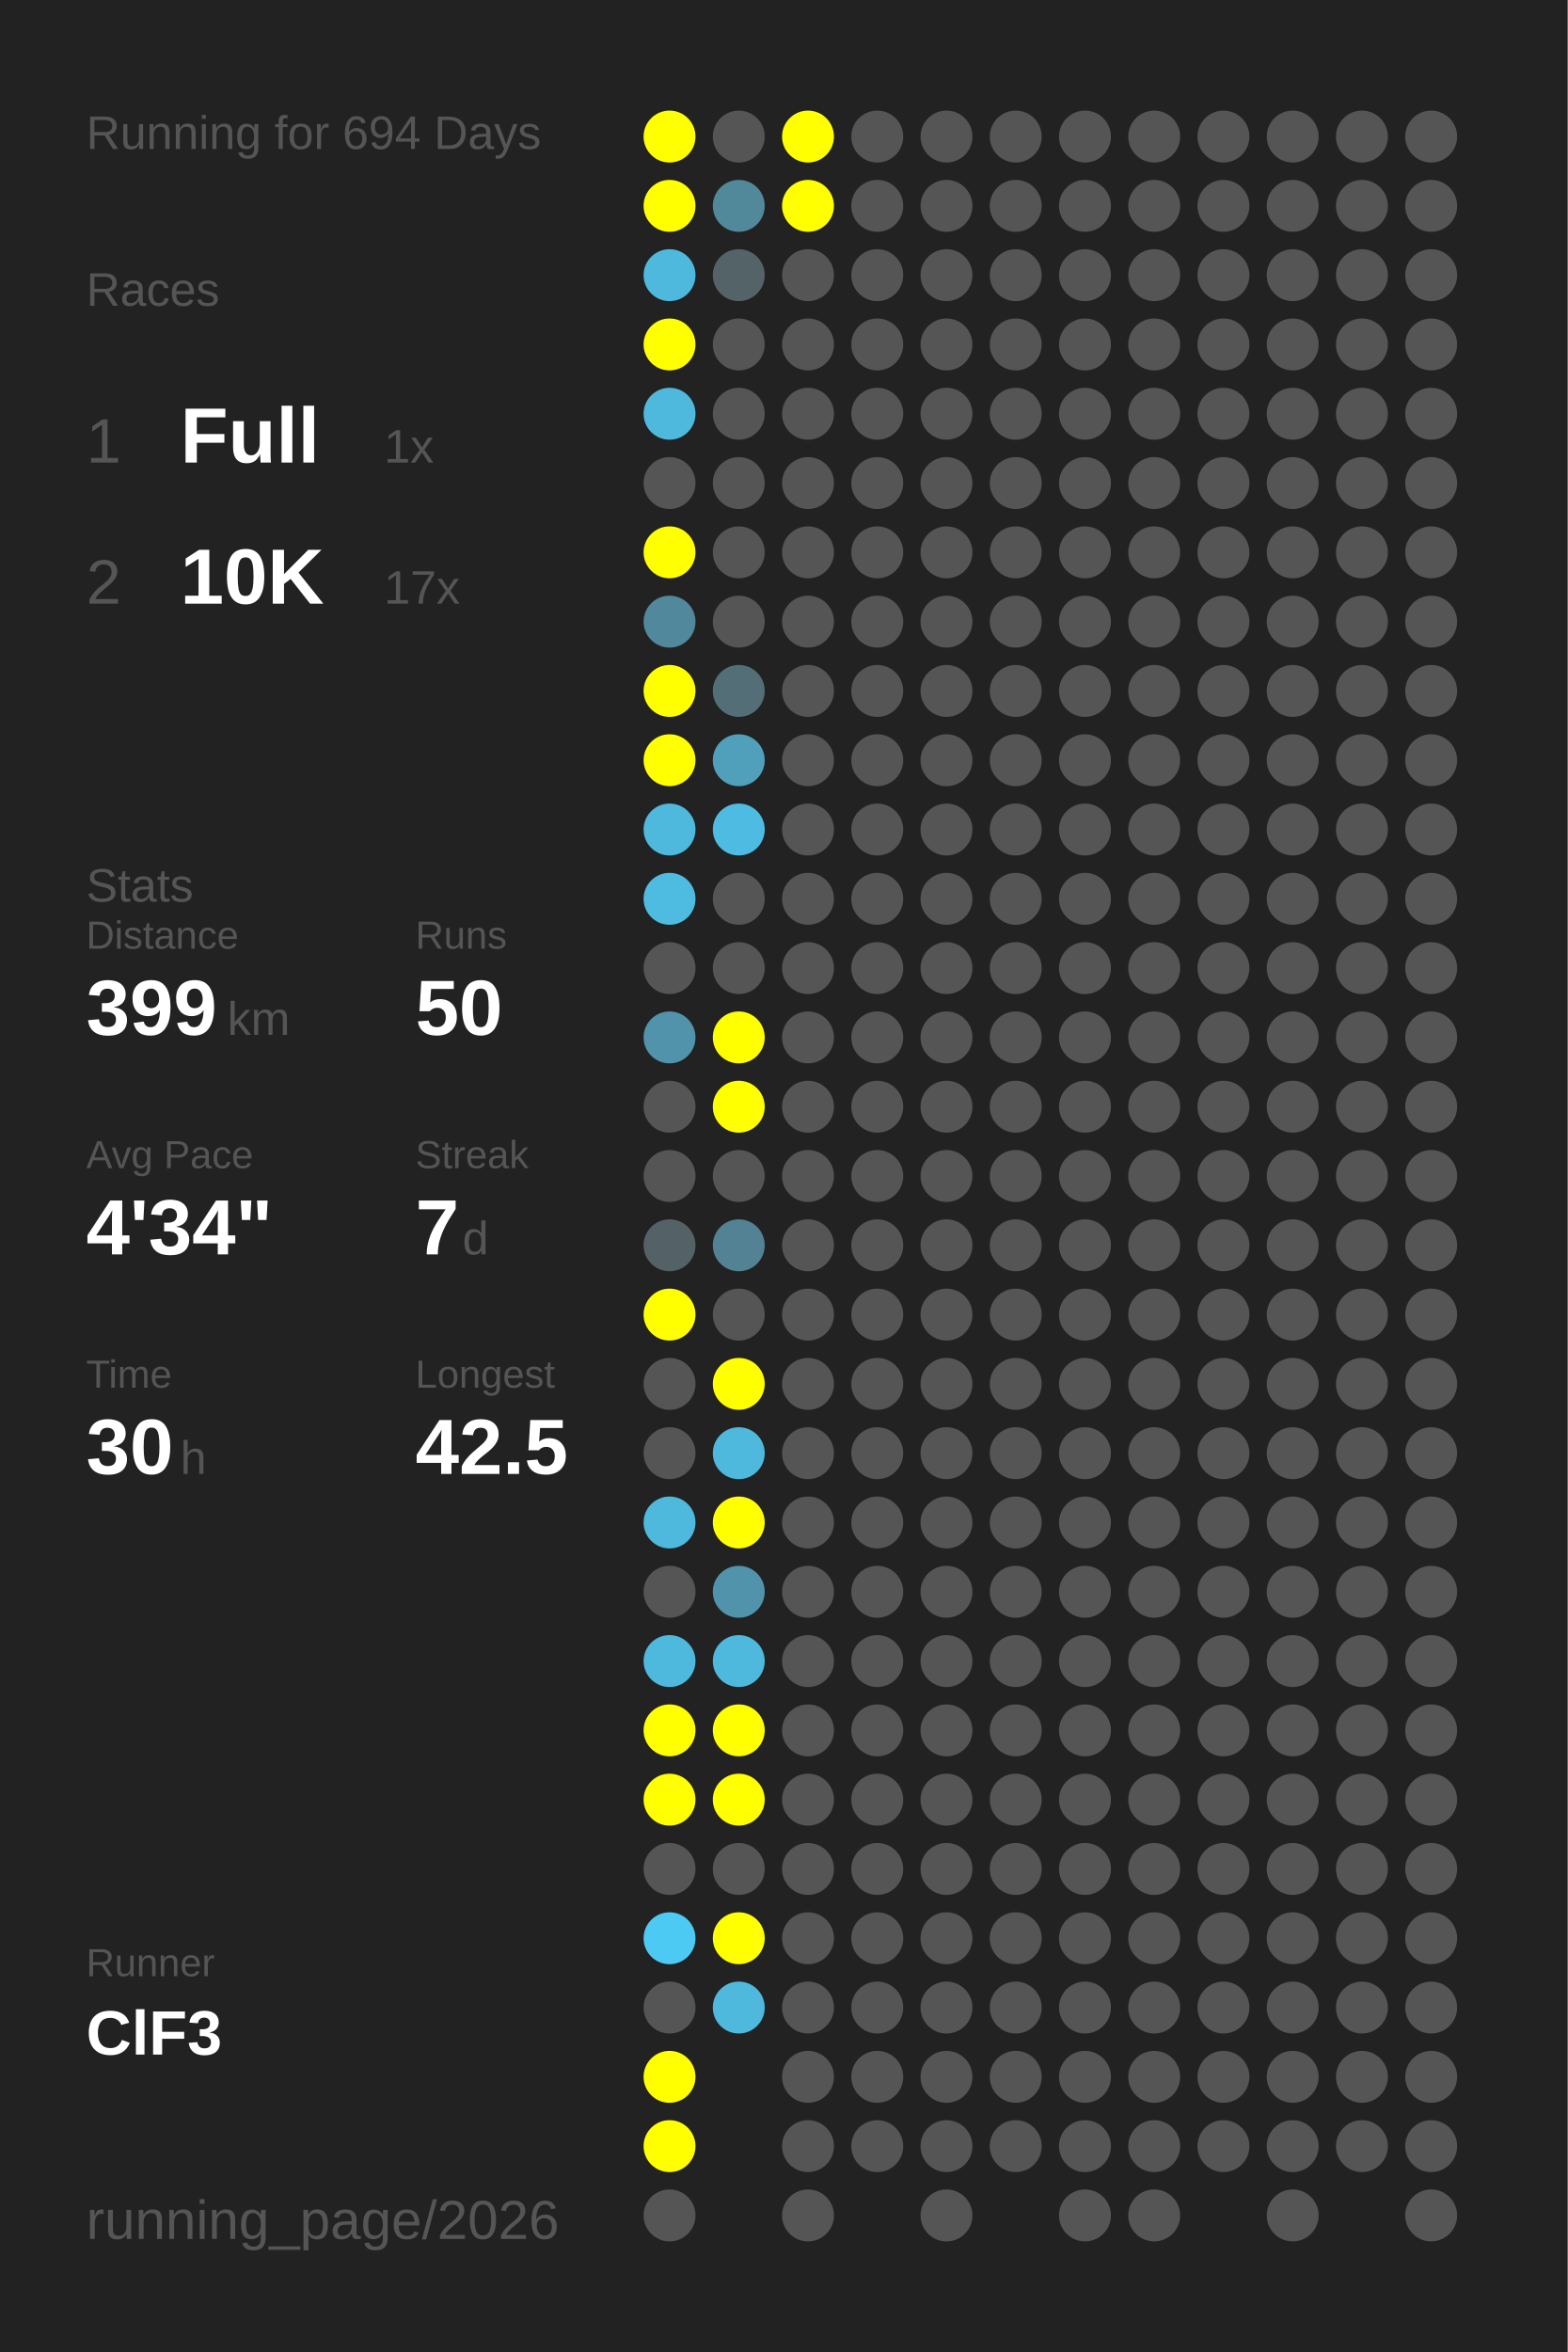
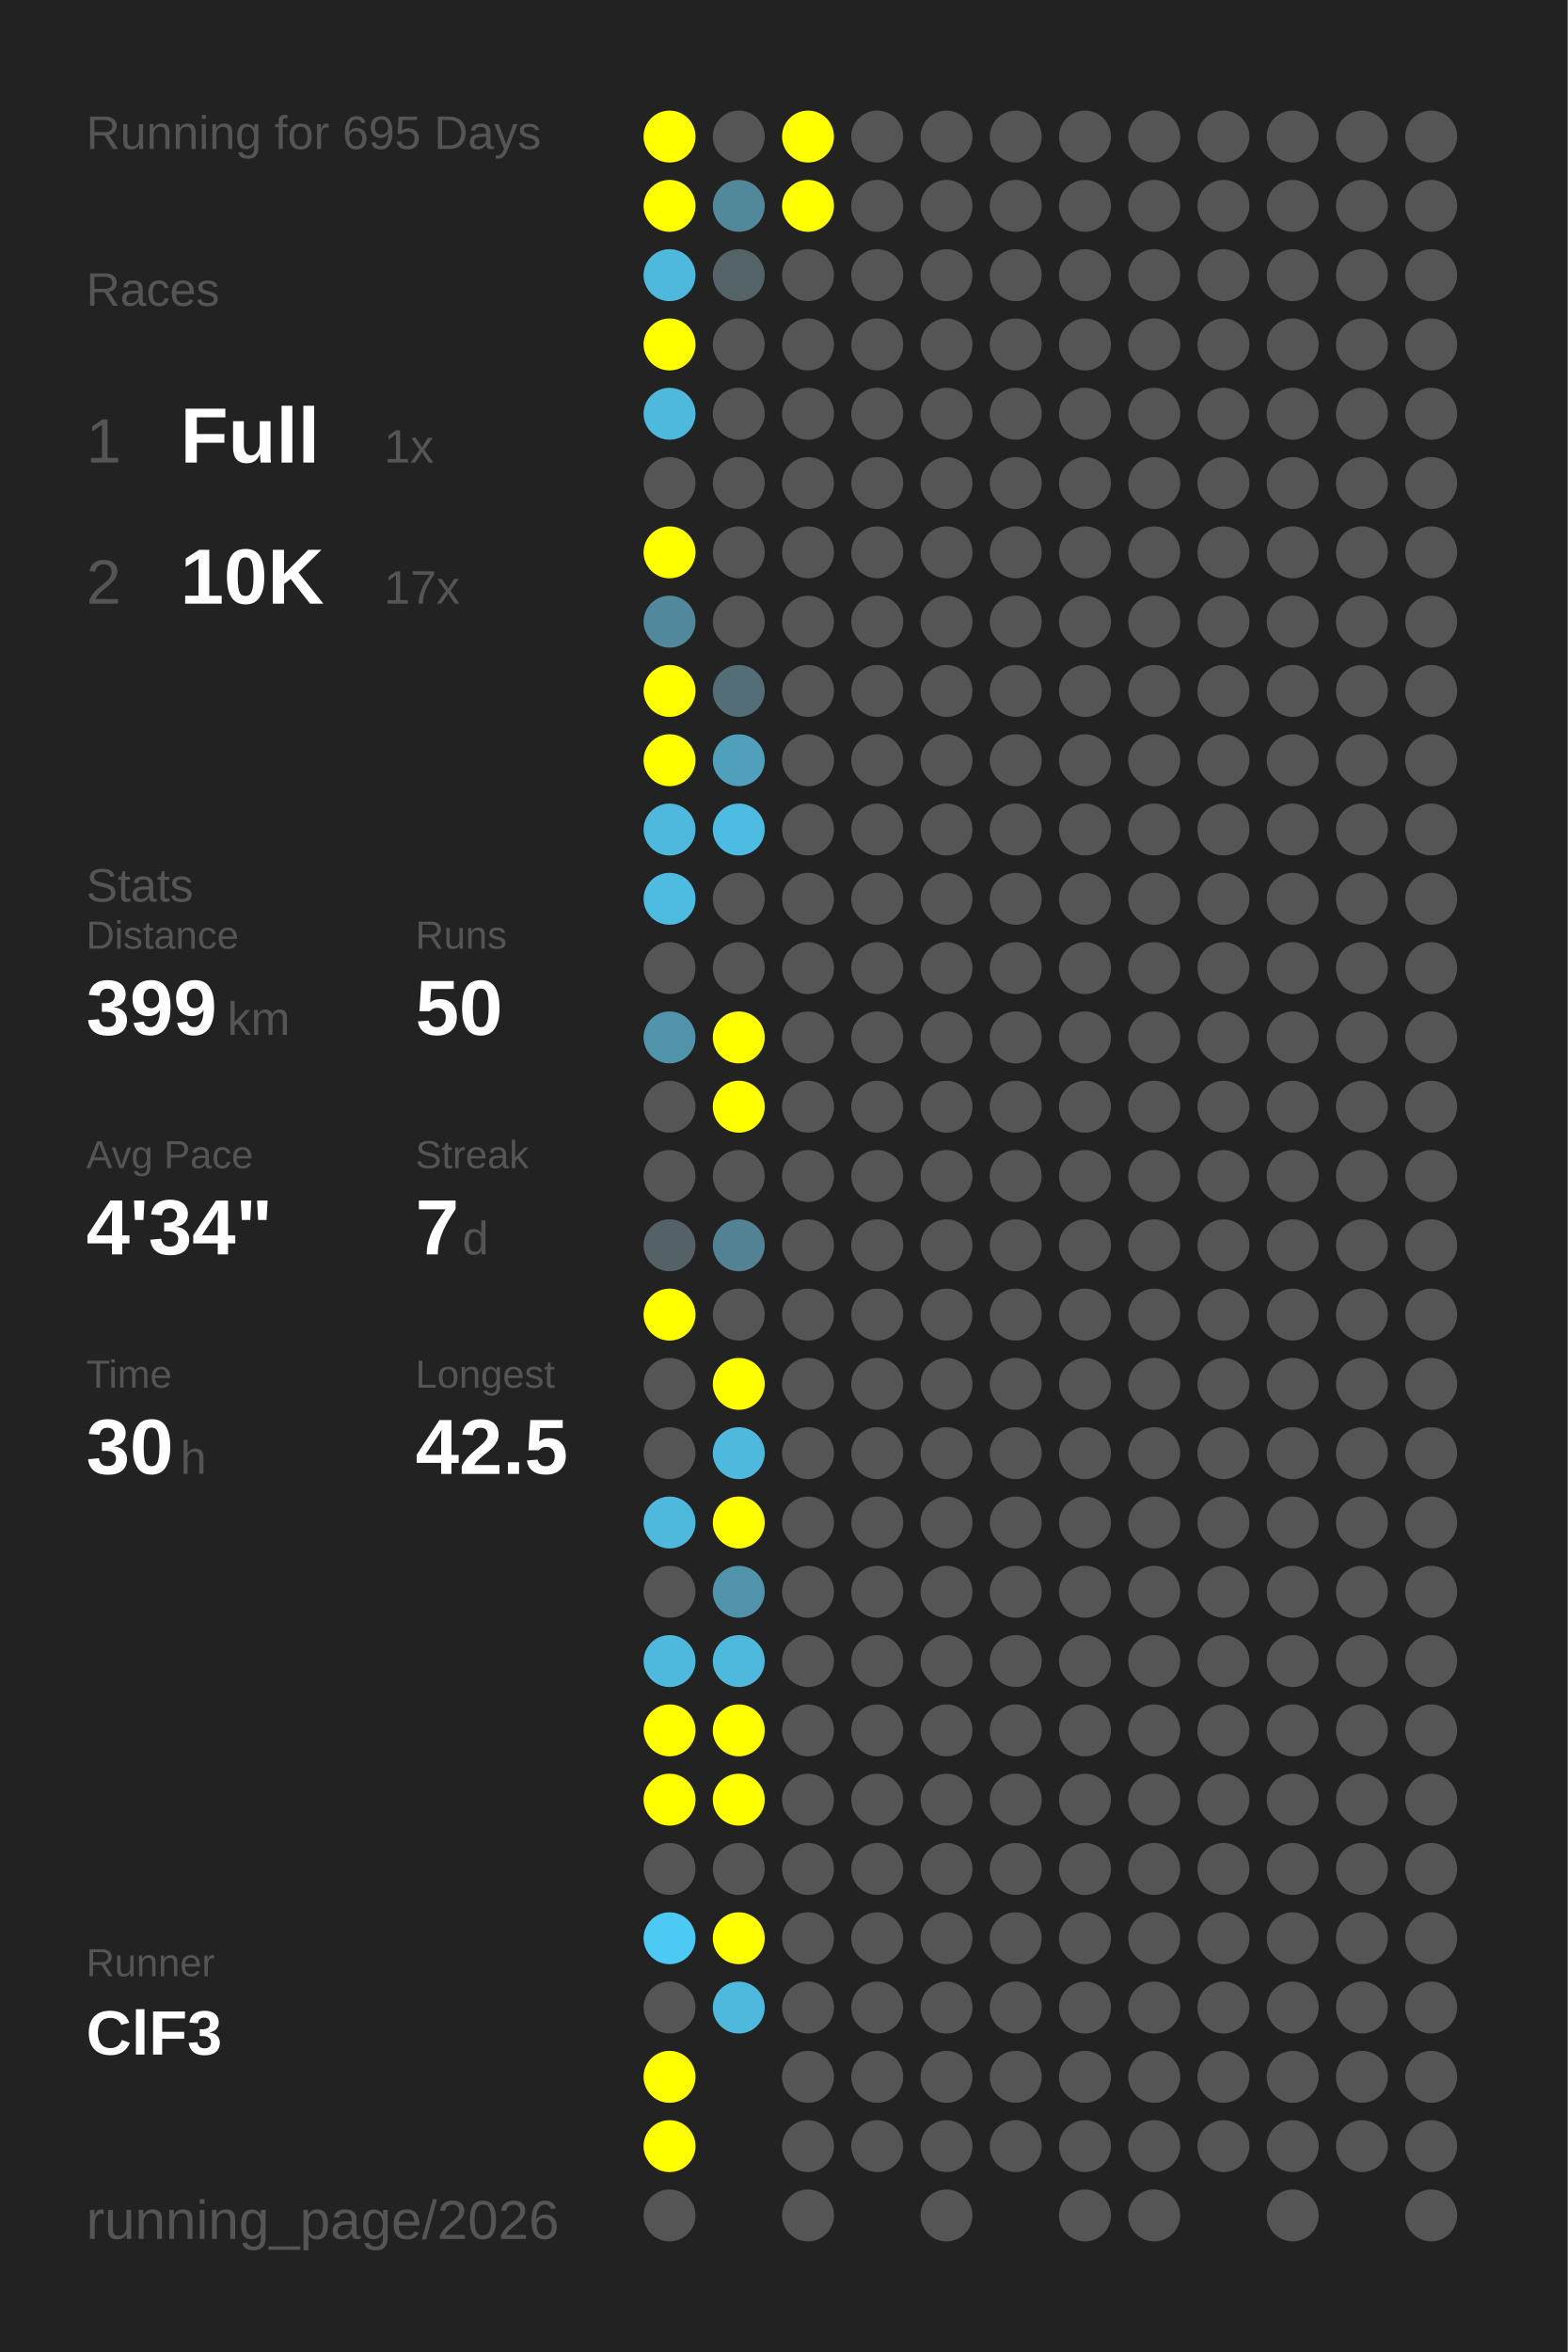
<svg xmlns="http://www.w3.org/2000/svg" baseProfile="full" height="300mm" version="1.1" viewBox="0,0,200,300" width="200mm">
  <defs />
  <rect fill="#222222" height="300" width="200" x="0" y="0" />
-   <text fill="#555555" style="font-size:6px; font-family:Arial;" x="11" y="19">Running for 694 Days</text>
+   <text fill="#555555" style="font-size:6px; font-family:Arial;" x="11" y="19">Running for 695 Days</text>
  <text fill="#555555" style="font-size:6px; font-family:Arial;" x="11" y="39">Races</text>
  <text fill="#555555" style="font-size:8px; font-family:Arial;" x="11" y="59">1</text>
  <text fill="#FFFFFF" style="font-size:10px; font-family:Arial; font-weight:bold;" x="23" y="59">Full</text>
  <text fill="#555555" style="font-size:6px; font-family:Arial;" x="49" y="59">1x</text>
  <text fill="#555555" style="font-size:8px; font-family:Arial;" x="11" y="77">2</text>
  <text fill="#FFFFFF" style="font-size:10px; font-family:Arial; font-weight:bold;" x="23" y="77">10K</text>
  <text fill="#555555" style="font-size:6px; font-family:Arial;" x="49" y="77">17x</text>
  <text fill="#555555" style="font-size:6px; font-family:Arial;" x="11" y="115">Stats</text>
  <text fill="#555555" style="font-size:5px; font-family:Arial;" x="11" y="121">Distance</text>
  <text fill="#FFFFFF" style="font-size:10px; font-family:Arial; font-weight:bold;" x="11" y="132">399</text>
  <text fill="#555555" style="font-size:6px; font-family:Arial;" x="29" y="132">km</text>
  <text fill="#555555" style="font-size:5px; font-family:Arial;" x="53" y="121">Runs</text>
  <text fill="#FFFFFF" style="font-size:10px; font-family:Arial; font-weight:bold;" x="53" y="132">50</text>
  <text fill="#555555" style="font-size:5px; font-family:Arial;" x="11" y="149">Avg Pace</text>
  <text fill="#FFFFFF" style="font-size:10px; font-family:Arial; font-weight:bold;" x="11" y="160">4'34"</text>
  <text fill="#555555" style="font-size:5px; font-family:Arial;" x="53" y="149">Streak</text>
  <text fill="#FFFFFF" style="font-size:10px; font-family:Arial; font-weight:bold;" x="53" y="160">7</text>
  <text fill="#555555" style="font-size:6px; font-family:Arial;" x="59" y="160">d</text>
  <text fill="#555555" style="font-size:5px; font-family:Arial;" x="11" y="177">Time</text>
  <text fill="#FFFFFF" style="font-size:10px; font-family:Arial; font-weight:bold;" x="11" y="188">30</text>
  <text fill="#555555" style="font-size:6px; font-family:Arial;" x="23" y="188">h</text>
  <text fill="#555555" style="font-size:5px; font-family:Arial;" x="53" y="177">Longest</text>
  <text fill="#FFFFFF" style="font-size:10px; font-family:Arial; font-weight:bold;" x="53" y="188">42.5</text>
  <text fill="#555555" style="font-size:5px; font-family:Arial;" x="11" y="252.065">Runner</text>
  <text fill="#FFFFFF" style="font-size:8px; font-family:Arial; font-weight:bold;" x="11" y="262.065">ClF3</text>
  <text fill="#555555" style="font-size:7px; font-family:Arial;" x="11" y="285.581">running_page/2026</text>
  <circle cx="85.417" cy="17.419" fill="#FFFF00" r="3.312" />
  <circle cx="85.417" cy="26.258" fill="#FFFF00" r="3.312" />
  <circle cx="85.417" cy="35.097" fill="#4eb9dd" r="3.312" />
  <circle cx="85.417" cy="43.935" fill="#FFFF00" r="3.312" />
  <circle cx="85.417" cy="52.774" fill="#4eb9dd" r="3.312" />
  <circle cx="85.417" cy="61.613" fill="#555555" r="3.312" />
  <circle cx="85.417" cy="70.452" fill="#FFFF00" r="3.312" />
  <circle cx="85.417" cy="79.29" fill="#51889b" r="3.312" />
  <circle cx="85.417" cy="88.129" fill="#FFFF00" r="3.312" />
  <circle cx="85.417" cy="96.968" fill="#FFFF00" r="3.312" />
  <circle cx="85.417" cy="105.806" fill="#4eb9dd" r="3.312" />
  <circle cx="85.417" cy="114.645" fill="#4ebce1" r="3.312" />
  <circle cx="85.417" cy="123.484" fill="#555555" r="3.312" />
  <circle cx="85.417" cy="132.323" fill="#5093aa" r="3.312" />
  <circle cx="85.417" cy="141.161" fill="#555555" r="3.312" />
  <circle cx="85.417" cy="150" fill="#555555" r="3.312" />
  <circle cx="85.417" cy="158.839" fill="#546267" r="3.312" />
  <circle cx="85.417" cy="167.677" fill="#FFFF00" r="3.312" />
  <circle cx="85.417" cy="176.516" fill="#555555" r="3.312" />
  <circle cx="85.417" cy="185.355" fill="#555555" r="3.312" />
  <circle cx="85.417" cy="194.194" fill="#4eb9dd" r="3.312" />
  <circle cx="85.417" cy="203.032" fill="#555555" r="3.312" />
  <circle cx="85.417" cy="211.871" fill="#4eb9dd" r="3.312" />
  <circle cx="85.417" cy="220.71" fill="#FFFF00" r="3.312" />
  <circle cx="85.417" cy="229.548" fill="#FFFF00" r="3.312" />
  <circle cx="85.417" cy="238.387" fill="#555555" r="3.312" />
  <circle cx="85.417" cy="247.226" fill="#4dcaf4" r="3.312" />
  <circle cx="85.417" cy="256.065" fill="#555555" r="3.312" />
  <circle cx="85.417" cy="264.903" fill="#FFFF00" r="3.312" />
  <circle cx="85.417" cy="273.742" fill="#FFFF00" r="3.312" />
  <circle cx="85.417" cy="282.581" fill="#555555" r="3.312" />
  <circle cx="94.25" cy="17.419" fill="#555555" r="3.312" />
  <circle cx="94.25" cy="26.258" fill="#51899b" r="3.312" />
  <circle cx="94.25" cy="35.097" fill="#546368" r="3.312" />
  <circle cx="94.25" cy="43.935" fill="#555555" r="3.312" />
  <circle cx="94.25" cy="52.774" fill="#555555" r="3.312" />
  <circle cx="94.25" cy="61.613" fill="#555555" r="3.312" />
  <circle cx="94.25" cy="70.452" fill="#555555" r="3.312" />
  <circle cx="94.25" cy="79.29" fill="#555555" r="3.312" />
  <circle cx="94.25" cy="88.129" fill="#536e77" r="3.312" />
  <circle cx="94.25" cy="96.968" fill="#50a0bc" r="3.312" />
  <circle cx="94.25" cy="105.806" fill="#4ebce2" r="3.312" />
  <circle cx="94.25" cy="114.645" fill="#555555" r="3.312" />
  <circle cx="94.25" cy="123.484" fill="#555555" r="3.312" />
  <circle cx="94.25" cy="132.323" fill="#FFFF00" r="3.312" />
  <circle cx="94.25" cy="141.161" fill="#FFFF00" r="3.312" />
  <circle cx="94.25" cy="150" fill="#555555" r="3.312" />
  <circle cx="94.25" cy="158.839" fill="#528293" r="3.312" />
  <circle cx="94.25" cy="167.677" fill="#555555" r="3.312" />
  <circle cx="94.25" cy="176.516" fill="#FFFF00" r="3.312" />
  <circle cx="94.25" cy="185.355" fill="#4eb9dd" r="3.312" />
  <circle cx="94.25" cy="194.194" fill="#FFFF00" r="3.312" />
  <circle cx="94.25" cy="203.032" fill="#5093aa" r="3.312" />
  <circle cx="94.25" cy="211.871" fill="#4eb9dd" r="3.312" />
  <circle cx="94.25" cy="220.71" fill="#FFFF00" r="3.312" />
  <circle cx="94.25" cy="229.548" fill="#FFFF00" r="3.312" />
  <circle cx="94.25" cy="238.387" fill="#555555" r="3.312" />
  <circle cx="94.25" cy="247.226" fill="#FFFF00" r="3.312" />
  <circle cx="94.25" cy="256.065" fill="#4eb9dd" r="3.312" />
  <circle cx="103.083" cy="17.419" fill="#FFFF00" r="3.312" />
  <circle cx="103.083" cy="26.258" fill="#FFFF00" r="3.312" />
  <circle cx="103.083" cy="35.097" fill="#555555" r="3.312" />
  <circle cx="103.083" cy="43.935" fill="#555555" r="3.312" />
  <circle cx="103.083" cy="52.774" fill="#555555" r="3.312" />
  <circle cx="103.083" cy="61.613" fill="#555555" r="3.312" />
  <circle cx="103.083" cy="70.452" fill="#555555" r="3.312" />
  <circle cx="103.083" cy="79.29" fill="#555555" r="3.312" />
  <circle cx="103.083" cy="88.129" fill="#555555" r="3.312" />
  <circle cx="103.083" cy="96.968" fill="#555555" r="3.312" />
  <circle cx="103.083" cy="105.806" fill="#555555" r="3.312" />
  <circle cx="103.083" cy="114.645" fill="#555555" r="3.312" />
  <circle cx="103.083" cy="123.484" fill="#555555" r="3.312" />
  <circle cx="103.083" cy="132.323" fill="#555555" r="3.312" />
  <circle cx="103.083" cy="141.161" fill="#555555" r="3.312" />
  <circle cx="103.083" cy="150" fill="#555555" r="3.312" />
  <circle cx="103.083" cy="158.839" fill="#555555" r="3.312" />
  <circle cx="103.083" cy="167.677" fill="#555555" r="3.312" />
  <circle cx="103.083" cy="176.516" fill="#555555" r="3.312" />
  <circle cx="103.083" cy="185.355" fill="#555555" r="3.312" />
  <circle cx="103.083" cy="194.194" fill="#555555" r="3.312" />
  <circle cx="103.083" cy="203.032" fill="#555555" r="3.312" />
  <circle cx="103.083" cy="211.871" fill="#555555" r="3.312" />
  <circle cx="103.083" cy="220.71" fill="#555555" r="3.312" />
  <circle cx="103.083" cy="229.548" fill="#555555" r="3.312" />
  <circle cx="103.083" cy="238.387" fill="#555555" r="3.312" />
  <circle cx="103.083" cy="247.226" fill="#555555" r="3.312" />
  <circle cx="103.083" cy="256.065" fill="#555555" r="3.312" />
  <circle cx="103.083" cy="264.903" fill="#555555" r="3.312" />
  <circle cx="103.083" cy="273.742" fill="#555555" r="3.312" />
  <circle cx="103.083" cy="282.581" fill="#555555" r="3.312" />
  <circle cx="111.917" cy="17.419" fill="#555555" r="3.312" />
  <circle cx="111.917" cy="26.258" fill="#555555" r="3.312" />
  <circle cx="111.917" cy="35.097" fill="#555555" r="3.312" />
  <circle cx="111.917" cy="43.935" fill="#555555" r="3.312" />
  <circle cx="111.917" cy="52.774" fill="#555555" r="3.312" />
  <circle cx="111.917" cy="61.613" fill="#555555" r="3.312" />
  <circle cx="111.917" cy="70.452" fill="#555555" r="3.312" />
  <circle cx="111.917" cy="79.29" fill="#555555" r="3.312" />
  <circle cx="111.917" cy="88.129" fill="#555555" r="3.312" />
  <circle cx="111.917" cy="96.968" fill="#555555" r="3.312" />
  <circle cx="111.917" cy="105.806" fill="#555555" r="3.312" />
  <circle cx="111.917" cy="114.645" fill="#555555" r="3.312" />
  <circle cx="111.917" cy="123.484" fill="#555555" r="3.312" />
  <circle cx="111.917" cy="132.323" fill="#555555" r="3.312" />
  <circle cx="111.917" cy="141.161" fill="#555555" r="3.312" />
  <circle cx="111.917" cy="150" fill="#555555" r="3.312" />
  <circle cx="111.917" cy="158.839" fill="#555555" r="3.312" />
  <circle cx="111.917" cy="167.677" fill="#555555" r="3.312" />
  <circle cx="111.917" cy="176.516" fill="#555555" r="3.312" />
  <circle cx="111.917" cy="185.355" fill="#555555" r="3.312" />
  <circle cx="111.917" cy="194.194" fill="#555555" r="3.312" />
  <circle cx="111.917" cy="203.032" fill="#555555" r="3.312" />
  <circle cx="111.917" cy="211.871" fill="#555555" r="3.312" />
  <circle cx="111.917" cy="220.71" fill="#555555" r="3.312" />
  <circle cx="111.917" cy="229.548" fill="#555555" r="3.312" />
  <circle cx="111.917" cy="238.387" fill="#555555" r="3.312" />
  <circle cx="111.917" cy="247.226" fill="#555555" r="3.312" />
  <circle cx="111.917" cy="256.065" fill="#555555" r="3.312" />
  <circle cx="111.917" cy="264.903" fill="#555555" r="3.312" />
  <circle cx="111.917" cy="273.742" fill="#555555" r="3.312" />
  <circle cx="120.75" cy="17.419" fill="#555555" r="3.312" />
  <circle cx="120.75" cy="26.258" fill="#555555" r="3.312" />
  <circle cx="120.75" cy="35.097" fill="#555555" r="3.312" />
  <circle cx="120.75" cy="43.935" fill="#555555" r="3.312" />
  <circle cx="120.75" cy="52.774" fill="#555555" r="3.312" />
  <circle cx="120.75" cy="61.613" fill="#555555" r="3.312" />
  <circle cx="120.75" cy="70.452" fill="#555555" r="3.312" />
  <circle cx="120.75" cy="79.29" fill="#555555" r="3.312" />
  <circle cx="120.75" cy="88.129" fill="#555555" r="3.312" />
  <circle cx="120.75" cy="96.968" fill="#555555" r="3.312" />
  <circle cx="120.75" cy="105.806" fill="#555555" r="3.312" />
  <circle cx="120.75" cy="114.645" fill="#555555" r="3.312" />
  <circle cx="120.75" cy="123.484" fill="#555555" r="3.312" />
  <circle cx="120.75" cy="132.323" fill="#555555" r="3.312" />
  <circle cx="120.75" cy="141.161" fill="#555555" r="3.312" />
  <circle cx="120.75" cy="150" fill="#555555" r="3.312" />
  <circle cx="120.75" cy="158.839" fill="#555555" r="3.312" />
  <circle cx="120.75" cy="167.677" fill="#555555" r="3.312" />
  <circle cx="120.75" cy="176.516" fill="#555555" r="3.312" />
  <circle cx="120.75" cy="185.355" fill="#555555" r="3.312" />
  <circle cx="120.75" cy="194.194" fill="#555555" r="3.312" />
  <circle cx="120.75" cy="203.032" fill="#555555" r="3.312" />
  <circle cx="120.75" cy="211.871" fill="#555555" r="3.312" />
  <circle cx="120.75" cy="220.71" fill="#555555" r="3.312" />
  <circle cx="120.75" cy="229.548" fill="#555555" r="3.312" />
  <circle cx="120.75" cy="238.387" fill="#555555" r="3.312" />
  <circle cx="120.75" cy="247.226" fill="#555555" r="3.312" />
  <circle cx="120.75" cy="256.065" fill="#555555" r="3.312" />
  <circle cx="120.75" cy="264.903" fill="#555555" r="3.312" />
  <circle cx="120.75" cy="273.742" fill="#555555" r="3.312" />
  <circle cx="120.75" cy="282.581" fill="#555555" r="3.312" />
  <circle cx="129.583" cy="17.419" fill="#555555" r="3.312" />
  <circle cx="129.583" cy="26.258" fill="#555555" r="3.312" />
  <circle cx="129.583" cy="35.097" fill="#555555" r="3.312" />
  <circle cx="129.583" cy="43.935" fill="#555555" r="3.312" />
  <circle cx="129.583" cy="52.774" fill="#555555" r="3.312" />
  <circle cx="129.583" cy="61.613" fill="#555555" r="3.312" />
  <circle cx="129.583" cy="70.452" fill="#555555" r="3.312" />
  <circle cx="129.583" cy="79.29" fill="#555555" r="3.312" />
  <circle cx="129.583" cy="88.129" fill="#555555" r="3.312" />
  <circle cx="129.583" cy="96.968" fill="#555555" r="3.312" />
  <circle cx="129.583" cy="105.806" fill="#555555" r="3.312" />
  <circle cx="129.583" cy="114.645" fill="#555555" r="3.312" />
  <circle cx="129.583" cy="123.484" fill="#555555" r="3.312" />
  <circle cx="129.583" cy="132.323" fill="#555555" r="3.312" />
  <circle cx="129.583" cy="141.161" fill="#555555" r="3.312" />
  <circle cx="129.583" cy="150" fill="#555555" r="3.312" />
  <circle cx="129.583" cy="158.839" fill="#555555" r="3.312" />
  <circle cx="129.583" cy="167.677" fill="#555555" r="3.312" />
  <circle cx="129.583" cy="176.516" fill="#555555" r="3.312" />
  <circle cx="129.583" cy="185.355" fill="#555555" r="3.312" />
  <circle cx="129.583" cy="194.194" fill="#555555" r="3.312" />
  <circle cx="129.583" cy="203.032" fill="#555555" r="3.312" />
  <circle cx="129.583" cy="211.871" fill="#555555" r="3.312" />
  <circle cx="129.583" cy="220.71" fill="#555555" r="3.312" />
  <circle cx="129.583" cy="229.548" fill="#555555" r="3.312" />
  <circle cx="129.583" cy="238.387" fill="#555555" r="3.312" />
  <circle cx="129.583" cy="247.226" fill="#555555" r="3.312" />
  <circle cx="129.583" cy="256.065" fill="#555555" r="3.312" />
  <circle cx="129.583" cy="264.903" fill="#555555" r="3.312" />
  <circle cx="129.583" cy="273.742" fill="#555555" r="3.312" />
  <circle cx="138.417" cy="17.419" fill="#555555" r="3.312" />
  <circle cx="138.417" cy="26.258" fill="#555555" r="3.312" />
  <circle cx="138.417" cy="35.097" fill="#555555" r="3.312" />
  <circle cx="138.417" cy="43.935" fill="#555555" r="3.312" />
  <circle cx="138.417" cy="52.774" fill="#555555" r="3.312" />
  <circle cx="138.417" cy="61.613" fill="#555555" r="3.312" />
  <circle cx="138.417" cy="70.452" fill="#555555" r="3.312" />
  <circle cx="138.417" cy="79.29" fill="#555555" r="3.312" />
  <circle cx="138.417" cy="88.129" fill="#555555" r="3.312" />
  <circle cx="138.417" cy="96.968" fill="#555555" r="3.312" />
  <circle cx="138.417" cy="105.806" fill="#555555" r="3.312" />
  <circle cx="138.417" cy="114.645" fill="#555555" r="3.312" />
  <circle cx="138.417" cy="123.484" fill="#555555" r="3.312" />
  <circle cx="138.417" cy="132.323" fill="#555555" r="3.312" />
  <circle cx="138.417" cy="141.161" fill="#555555" r="3.312" />
  <circle cx="138.417" cy="150" fill="#555555" r="3.312" />
  <circle cx="138.417" cy="158.839" fill="#555555" r="3.312" />
  <circle cx="138.417" cy="167.677" fill="#555555" r="3.312" />
  <circle cx="138.417" cy="176.516" fill="#555555" r="3.312" />
  <circle cx="138.417" cy="185.355" fill="#555555" r="3.312" />
  <circle cx="138.417" cy="194.194" fill="#555555" r="3.312" />
  <circle cx="138.417" cy="203.032" fill="#555555" r="3.312" />
  <circle cx="138.417" cy="211.871" fill="#555555" r="3.312" />
  <circle cx="138.417" cy="220.71" fill="#555555" r="3.312" />
  <circle cx="138.417" cy="229.548" fill="#555555" r="3.312" />
  <circle cx="138.417" cy="238.387" fill="#555555" r="3.312" />
  <circle cx="138.417" cy="247.226" fill="#555555" r="3.312" />
  <circle cx="138.417" cy="256.065" fill="#555555" r="3.312" />
  <circle cx="138.417" cy="264.903" fill="#555555" r="3.312" />
  <circle cx="138.417" cy="273.742" fill="#555555" r="3.312" />
  <circle cx="138.417" cy="282.581" fill="#555555" r="3.312" />
  <circle cx="147.25" cy="17.419" fill="#555555" r="3.312" />
  <circle cx="147.25" cy="26.258" fill="#555555" r="3.312" />
  <circle cx="147.25" cy="35.097" fill="#555555" r="3.312" />
  <circle cx="147.25" cy="43.935" fill="#555555" r="3.312" />
  <circle cx="147.25" cy="52.774" fill="#555555" r="3.312" />
  <circle cx="147.25" cy="61.613" fill="#555555" r="3.312" />
  <circle cx="147.25" cy="70.452" fill="#555555" r="3.312" />
  <circle cx="147.25" cy="79.29" fill="#555555" r="3.312" />
  <circle cx="147.25" cy="88.129" fill="#555555" r="3.312" />
  <circle cx="147.25" cy="96.968" fill="#555555" r="3.312" />
  <circle cx="147.25" cy="105.806" fill="#555555" r="3.312" />
  <circle cx="147.25" cy="114.645" fill="#555555" r="3.312" />
  <circle cx="147.25" cy="123.484" fill="#555555" r="3.312" />
  <circle cx="147.25" cy="132.323" fill="#555555" r="3.312" />
  <circle cx="147.25" cy="141.161" fill="#555555" r="3.312" />
  <circle cx="147.25" cy="150" fill="#555555" r="3.312" />
  <circle cx="147.25" cy="158.839" fill="#555555" r="3.312" />
  <circle cx="147.25" cy="167.677" fill="#555555" r="3.312" />
  <circle cx="147.25" cy="176.516" fill="#555555" r="3.312" />
  <circle cx="147.25" cy="185.355" fill="#555555" r="3.312" />
  <circle cx="147.25" cy="194.194" fill="#555555" r="3.312" />
  <circle cx="147.25" cy="203.032" fill="#555555" r="3.312" />
  <circle cx="147.25" cy="211.871" fill="#555555" r="3.312" />
  <circle cx="147.25" cy="220.71" fill="#555555" r="3.312" />
  <circle cx="147.25" cy="229.548" fill="#555555" r="3.312" />
  <circle cx="147.25" cy="238.387" fill="#555555" r="3.312" />
  <circle cx="147.25" cy="247.226" fill="#555555" r="3.312" />
  <circle cx="147.25" cy="256.065" fill="#555555" r="3.312" />
  <circle cx="147.25" cy="264.903" fill="#555555" r="3.312" />
  <circle cx="147.25" cy="273.742" fill="#555555" r="3.312" />
  <circle cx="147.25" cy="282.581" fill="#555555" r="3.312" />
  <circle cx="156.083" cy="17.419" fill="#555555" r="3.312" />
  <circle cx="156.083" cy="26.258" fill="#555555" r="3.312" />
  <circle cx="156.083" cy="35.097" fill="#555555" r="3.312" />
  <circle cx="156.083" cy="43.935" fill="#555555" r="3.312" />
  <circle cx="156.083" cy="52.774" fill="#555555" r="3.312" />
  <circle cx="156.083" cy="61.613" fill="#555555" r="3.312" />
  <circle cx="156.083" cy="70.452" fill="#555555" r="3.312" />
  <circle cx="156.083" cy="79.29" fill="#555555" r="3.312" />
  <circle cx="156.083" cy="88.129" fill="#555555" r="3.312" />
  <circle cx="156.083" cy="96.968" fill="#555555" r="3.312" />
  <circle cx="156.083" cy="105.806" fill="#555555" r="3.312" />
  <circle cx="156.083" cy="114.645" fill="#555555" r="3.312" />
  <circle cx="156.083" cy="123.484" fill="#555555" r="3.312" />
  <circle cx="156.083" cy="132.323" fill="#555555" r="3.312" />
  <circle cx="156.083" cy="141.161" fill="#555555" r="3.312" />
  <circle cx="156.083" cy="150" fill="#555555" r="3.312" />
  <circle cx="156.083" cy="158.839" fill="#555555" r="3.312" />
  <circle cx="156.083" cy="167.677" fill="#555555" r="3.312" />
  <circle cx="156.083" cy="176.516" fill="#555555" r="3.312" />
  <circle cx="156.083" cy="185.355" fill="#555555" r="3.312" />
  <circle cx="156.083" cy="194.194" fill="#555555" r="3.312" />
  <circle cx="156.083" cy="203.032" fill="#555555" r="3.312" />
  <circle cx="156.083" cy="211.871" fill="#555555" r="3.312" />
  <circle cx="156.083" cy="220.71" fill="#555555" r="3.312" />
  <circle cx="156.083" cy="229.548" fill="#555555" r="3.312" />
  <circle cx="156.083" cy="238.387" fill="#555555" r="3.312" />
  <circle cx="156.083" cy="247.226" fill="#555555" r="3.312" />
  <circle cx="156.083" cy="256.065" fill="#555555" r="3.312" />
  <circle cx="156.083" cy="264.903" fill="#555555" r="3.312" />
  <circle cx="156.083" cy="273.742" fill="#555555" r="3.312" />
  <circle cx="164.917" cy="17.419" fill="#555555" r="3.312" />
  <circle cx="164.917" cy="26.258" fill="#555555" r="3.312" />
  <circle cx="164.917" cy="35.097" fill="#555555" r="3.312" />
  <circle cx="164.917" cy="43.935" fill="#555555" r="3.312" />
  <circle cx="164.917" cy="52.774" fill="#555555" r="3.312" />
  <circle cx="164.917" cy="61.613" fill="#555555" r="3.312" />
  <circle cx="164.917" cy="70.452" fill="#555555" r="3.312" />
  <circle cx="164.917" cy="79.29" fill="#555555" r="3.312" />
  <circle cx="164.917" cy="88.129" fill="#555555" r="3.312" />
  <circle cx="164.917" cy="96.968" fill="#555555" r="3.312" />
  <circle cx="164.917" cy="105.806" fill="#555555" r="3.312" />
  <circle cx="164.917" cy="114.645" fill="#555555" r="3.312" />
  <circle cx="164.917" cy="123.484" fill="#555555" r="3.312" />
  <circle cx="164.917" cy="132.323" fill="#555555" r="3.312" />
  <circle cx="164.917" cy="141.161" fill="#555555" r="3.312" />
  <circle cx="164.917" cy="150" fill="#555555" r="3.312" />
  <circle cx="164.917" cy="158.839" fill="#555555" r="3.312" />
  <circle cx="164.917" cy="167.677" fill="#555555" r="3.312" />
  <circle cx="164.917" cy="176.516" fill="#555555" r="3.312" />
  <circle cx="164.917" cy="185.355" fill="#555555" r="3.312" />
  <circle cx="164.917" cy="194.194" fill="#555555" r="3.312" />
  <circle cx="164.917" cy="203.032" fill="#555555" r="3.312" />
  <circle cx="164.917" cy="211.871" fill="#555555" r="3.312" />
  <circle cx="164.917" cy="220.71" fill="#555555" r="3.312" />
  <circle cx="164.917" cy="229.548" fill="#555555" r="3.312" />
  <circle cx="164.917" cy="238.387" fill="#555555" r="3.312" />
  <circle cx="164.917" cy="247.226" fill="#555555" r="3.312" />
  <circle cx="164.917" cy="256.065" fill="#555555" r="3.312" />
  <circle cx="164.917" cy="264.903" fill="#555555" r="3.312" />
  <circle cx="164.917" cy="273.742" fill="#555555" r="3.312" />
  <circle cx="164.917" cy="282.581" fill="#555555" r="3.312" />
  <circle cx="173.75" cy="17.419" fill="#555555" r="3.312" />
  <circle cx="173.75" cy="26.258" fill="#555555" r="3.312" />
  <circle cx="173.75" cy="35.097" fill="#555555" r="3.312" />
  <circle cx="173.75" cy="43.935" fill="#555555" r="3.312" />
  <circle cx="173.75" cy="52.774" fill="#555555" r="3.312" />
  <circle cx="173.75" cy="61.613" fill="#555555" r="3.312" />
  <circle cx="173.75" cy="70.452" fill="#555555" r="3.312" />
  <circle cx="173.75" cy="79.29" fill="#555555" r="3.312" />
  <circle cx="173.75" cy="88.129" fill="#555555" r="3.312" />
  <circle cx="173.75" cy="96.968" fill="#555555" r="3.312" />
  <circle cx="173.75" cy="105.806" fill="#555555" r="3.312" />
  <circle cx="173.75" cy="114.645" fill="#555555" r="3.312" />
  <circle cx="173.75" cy="123.484" fill="#555555" r="3.312" />
  <circle cx="173.75" cy="132.323" fill="#555555" r="3.312" />
  <circle cx="173.75" cy="141.161" fill="#555555" r="3.312" />
  <circle cx="173.75" cy="150" fill="#555555" r="3.312" />
  <circle cx="173.75" cy="158.839" fill="#555555" r="3.312" />
  <circle cx="173.75" cy="167.677" fill="#555555" r="3.312" />
  <circle cx="173.75" cy="176.516" fill="#555555" r="3.312" />
  <circle cx="173.75" cy="185.355" fill="#555555" r="3.312" />
  <circle cx="173.75" cy="194.194" fill="#555555" r="3.312" />
  <circle cx="173.75" cy="203.032" fill="#555555" r="3.312" />
  <circle cx="173.75" cy="211.871" fill="#555555" r="3.312" />
  <circle cx="173.75" cy="220.71" fill="#555555" r="3.312" />
  <circle cx="173.75" cy="229.548" fill="#555555" r="3.312" />
  <circle cx="173.75" cy="238.387" fill="#555555" r="3.312" />
  <circle cx="173.75" cy="247.226" fill="#555555" r="3.312" />
  <circle cx="173.75" cy="256.065" fill="#555555" r="3.312" />
  <circle cx="173.75" cy="264.903" fill="#555555" r="3.312" />
  <circle cx="173.75" cy="273.742" fill="#555555" r="3.312" />
  <circle cx="182.583" cy="17.419" fill="#555555" r="3.312" />
  <circle cx="182.583" cy="26.258" fill="#555555" r="3.312" />
  <circle cx="182.583" cy="35.097" fill="#555555" r="3.312" />
  <circle cx="182.583" cy="43.935" fill="#555555" r="3.312" />
  <circle cx="182.583" cy="52.774" fill="#555555" r="3.312" />
  <circle cx="182.583" cy="61.613" fill="#555555" r="3.312" />
  <circle cx="182.583" cy="70.452" fill="#555555" r="3.312" />
  <circle cx="182.583" cy="79.29" fill="#555555" r="3.312" />
  <circle cx="182.583" cy="88.129" fill="#555555" r="3.312" />
  <circle cx="182.583" cy="96.968" fill="#555555" r="3.312" />
  <circle cx="182.583" cy="105.806" fill="#555555" r="3.312" />
  <circle cx="182.583" cy="114.645" fill="#555555" r="3.312" />
  <circle cx="182.583" cy="123.484" fill="#555555" r="3.312" />
  <circle cx="182.583" cy="132.323" fill="#555555" r="3.312" />
  <circle cx="182.583" cy="141.161" fill="#555555" r="3.312" />
  <circle cx="182.583" cy="150" fill="#555555" r="3.312" />
  <circle cx="182.583" cy="158.839" fill="#555555" r="3.312" />
  <circle cx="182.583" cy="167.677" fill="#555555" r="3.312" />
  <circle cx="182.583" cy="176.516" fill="#555555" r="3.312" />
  <circle cx="182.583" cy="185.355" fill="#555555" r="3.312" />
  <circle cx="182.583" cy="194.194" fill="#555555" r="3.312" />
  <circle cx="182.583" cy="203.032" fill="#555555" r="3.312" />
  <circle cx="182.583" cy="211.871" fill="#555555" r="3.312" />
  <circle cx="182.583" cy="220.71" fill="#555555" r="3.312" />
  <circle cx="182.583" cy="229.548" fill="#555555" r="3.312" />
  <circle cx="182.583" cy="238.387" fill="#555555" r="3.312" />
  <circle cx="182.583" cy="247.226" fill="#555555" r="3.312" />
  <circle cx="182.583" cy="256.065" fill="#555555" r="3.312" />
  <circle cx="182.583" cy="264.903" fill="#555555" r="3.312" />
  <circle cx="182.583" cy="273.742" fill="#555555" r="3.312" />
  <circle cx="182.583" cy="282.581" fill="#555555" r="3.312" />
</svg>
